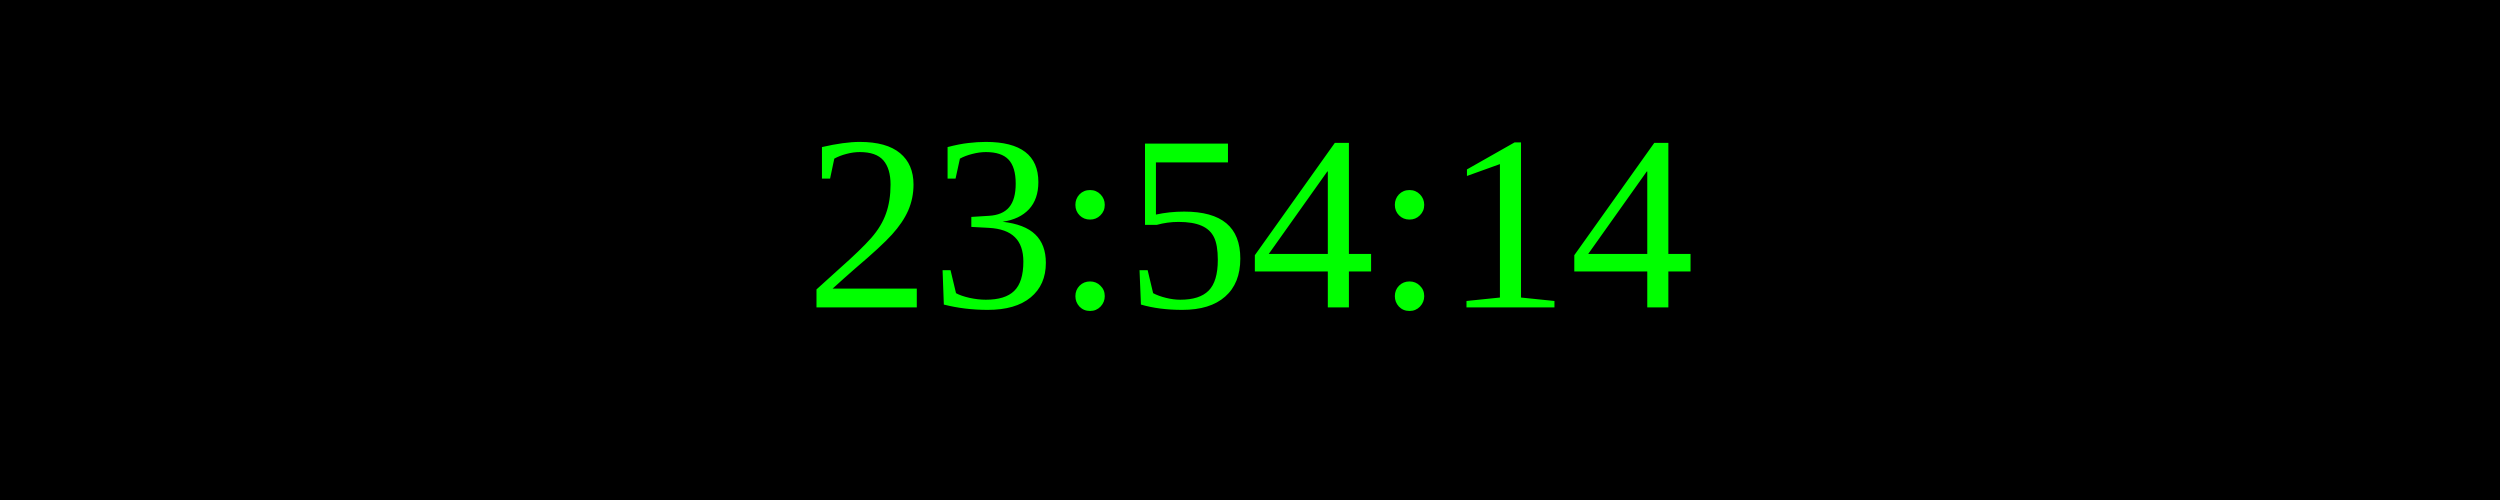
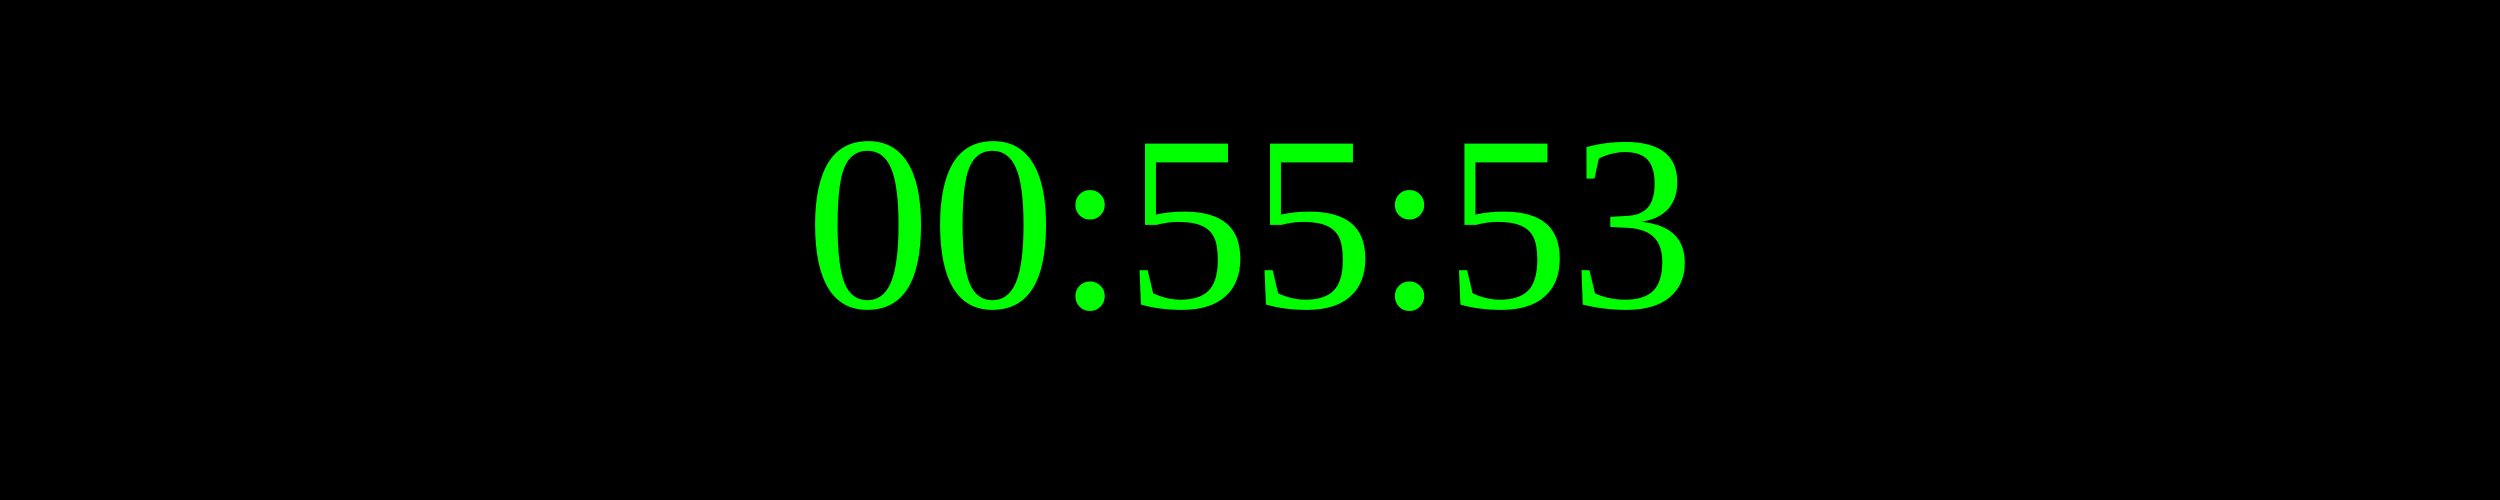
<svg xmlns="http://www.w3.org/2000/svg" width="250" height="50">
  <rect width="100%" height="100%" fill="black" />
  <text x="50%" y="50%" font-size="25" fill="lime" text-anchor="middle" dominant-baseline="middle">
- 23:54:14
+ 00:55:53
</text>
</svg>
